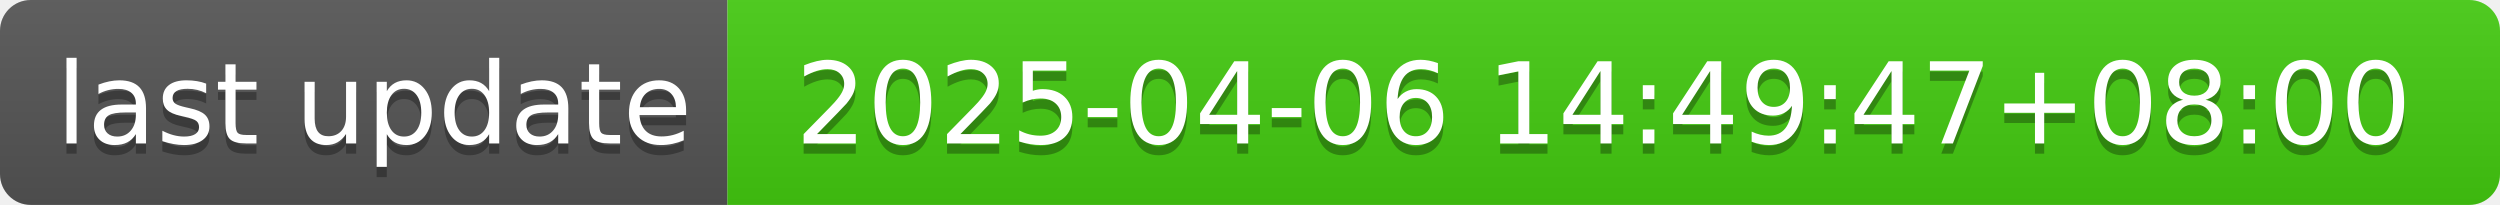
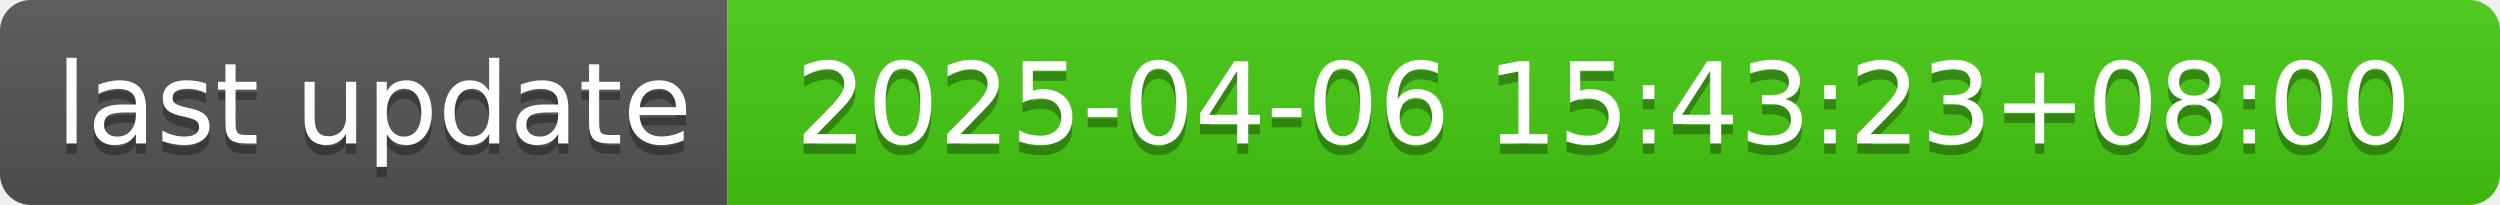
- <svg xmlns="http://www.w3.org/2000/svg" width="244" height="20" role="img" aria-label="last update: 2025-04-06 14:49:47+08:00">
+ <svg xmlns="http://www.w3.org/2000/svg" width="244" height="20" role="img" aria-label="last update: 2025-04-06 15:43:23+08:00">
  <linearGradient id="s" x2="0" y2="100%">
    <stop offset="0" stop-color="#bbb" stop-opacity=".1" />
    <stop offset="1" stop-opacity=".1" />
  </linearGradient>
  <clipPath id="r">
    <rect width="244" height="20" rx="3" fill="#fff" />
  </clipPath>
  <g clip-path="url(#r)">
    <rect width="71" height="20" fill="#555" />
    <rect x="71" width="173" height="20" fill="#4c1" />
    <rect width="244" height="20" fill="url(#s)" />
  </g>
  <g fill="#fff" text-anchor="middle" font-family="Verdana,Geneva,DejaVu Sans,sans-serif" text-rendering="geometricPrecision" font-size="110">
    <text aria-hidden="true" x="365" y="150" fill="#010101" fill-opacity=".3" transform="scale(.1)" textLength="610">last update</text>
    <text x="365" y="140" transform="scale(.1)" fill="#fff" textLength="610">last update</text>
-     <text aria-hidden="true" x="1565" y="150" fill="#010101" fill-opacity=".3" transform="scale(.1)" textLength="1630">2025-04-06 14:49:47+08:00</text>
-     <text x="1565" y="140" transform="scale(.1)" fill="#fff" textLength="1630">2025-04-06 14:49:47+08:00</text>
+     <text aria-hidden="true" x="1565" y="150" fill="#010101" fill-opacity=".3" transform="scale(.1)" textLength="1630">2025-04-06 15:43:23+08:00</text>
+     <text x="1565" y="140" transform="scale(.1)" fill="#fff" textLength="1630">2025-04-06 15:43:23+08:00</text>
  </g>
</svg>
